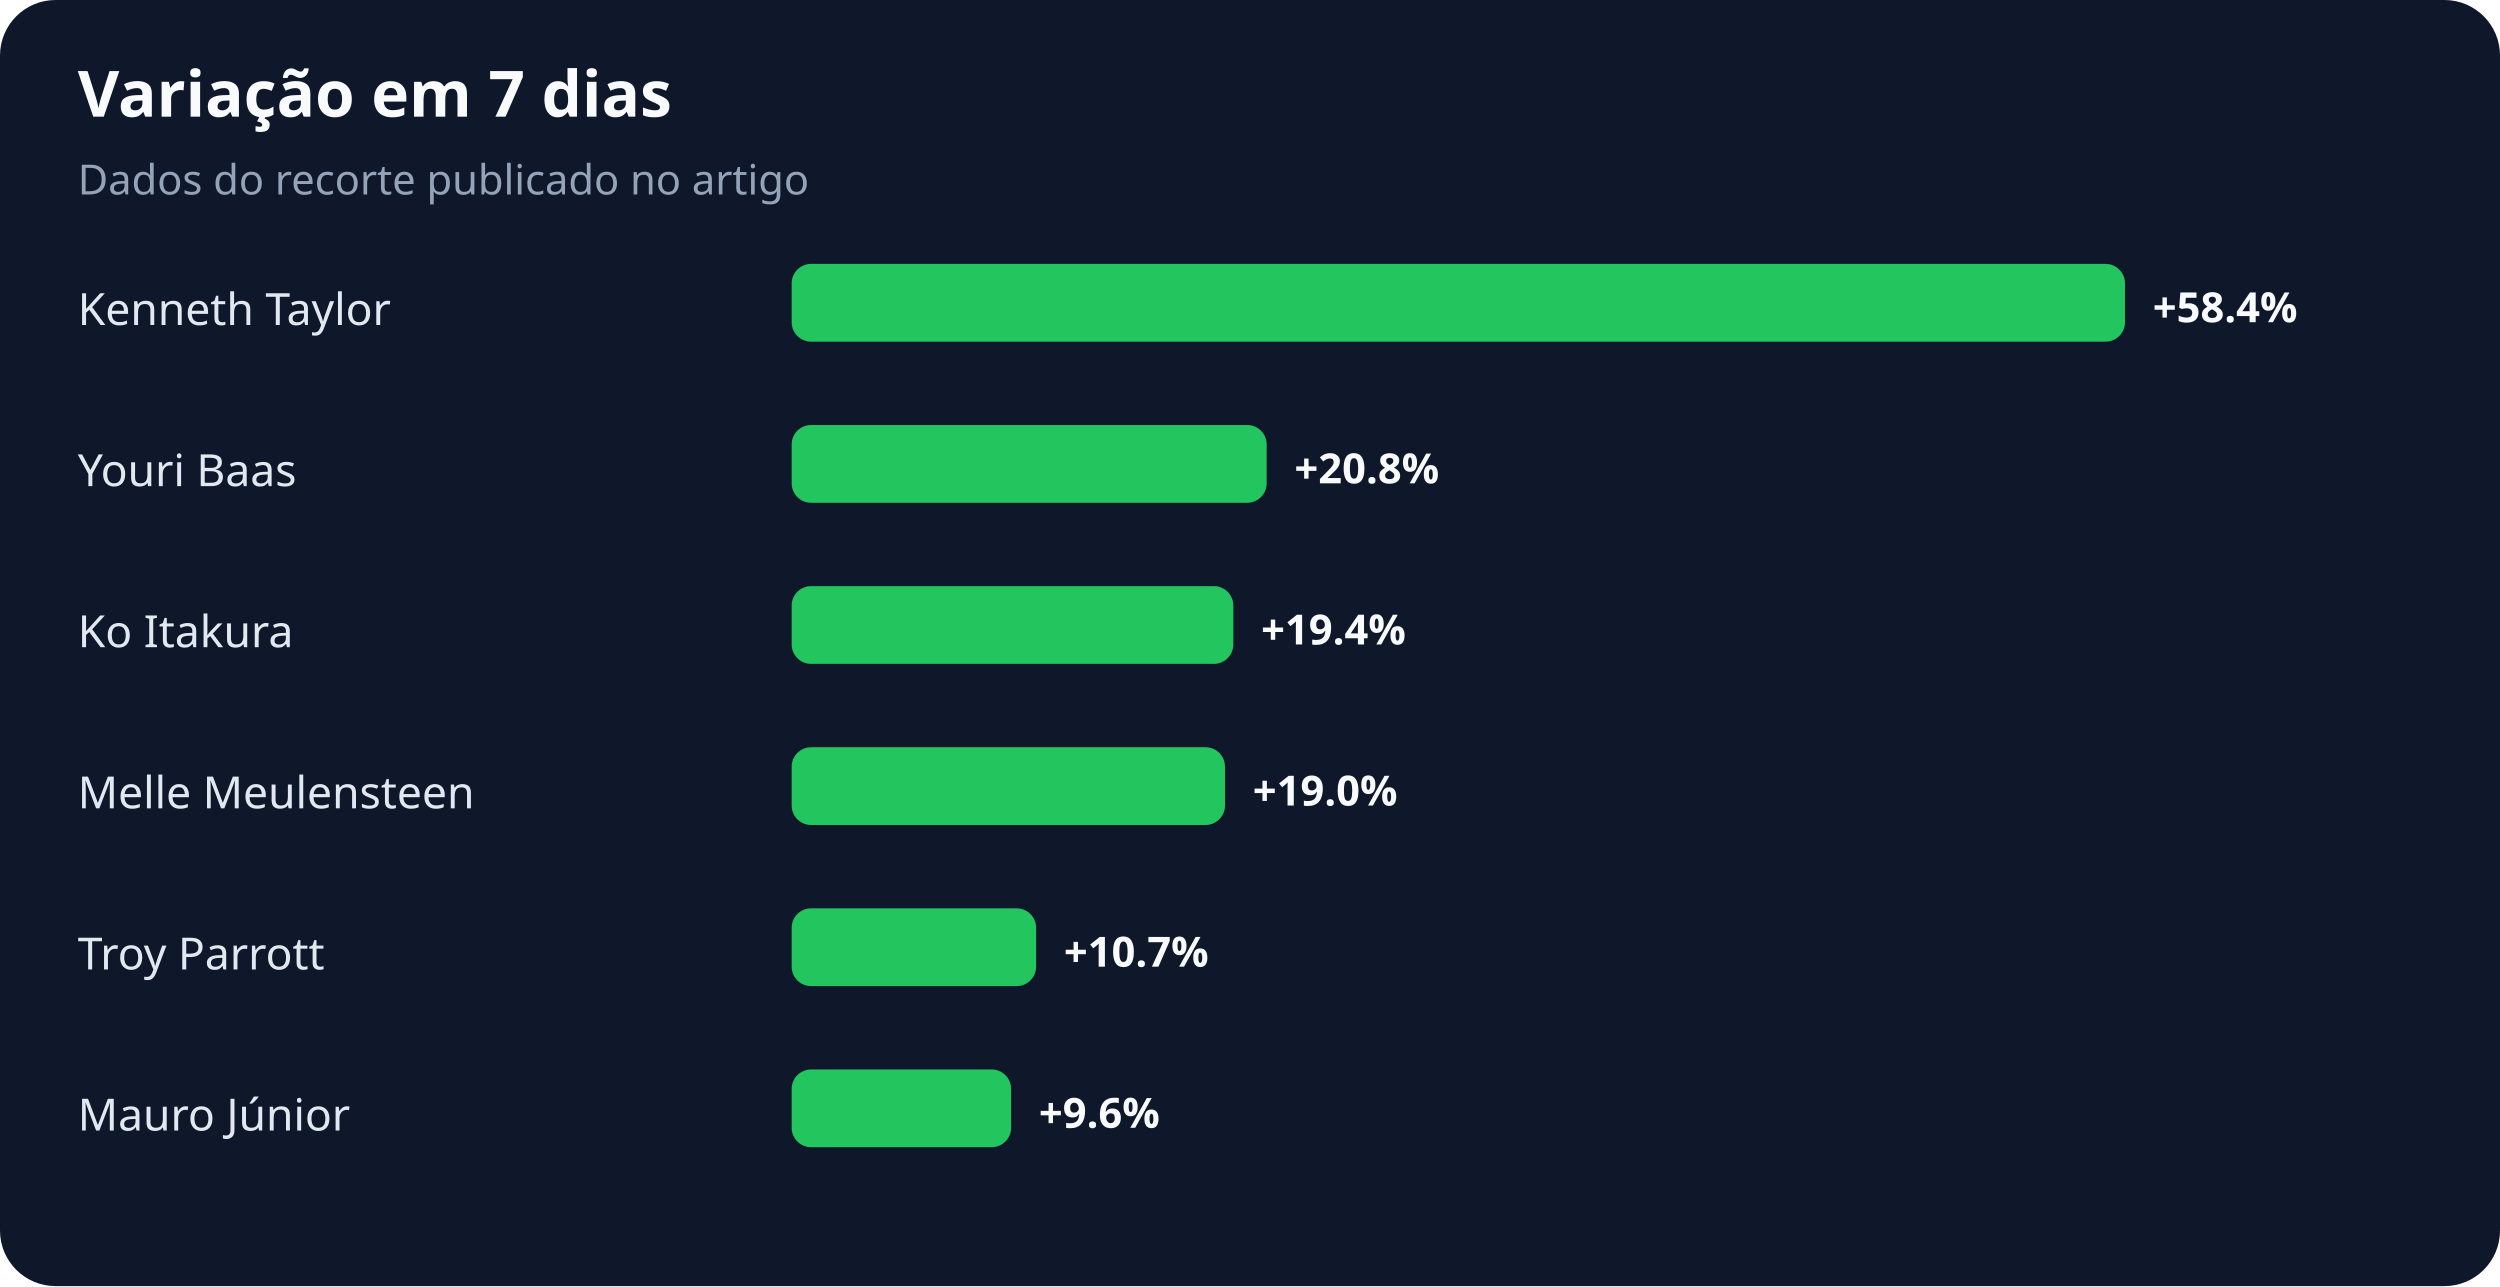
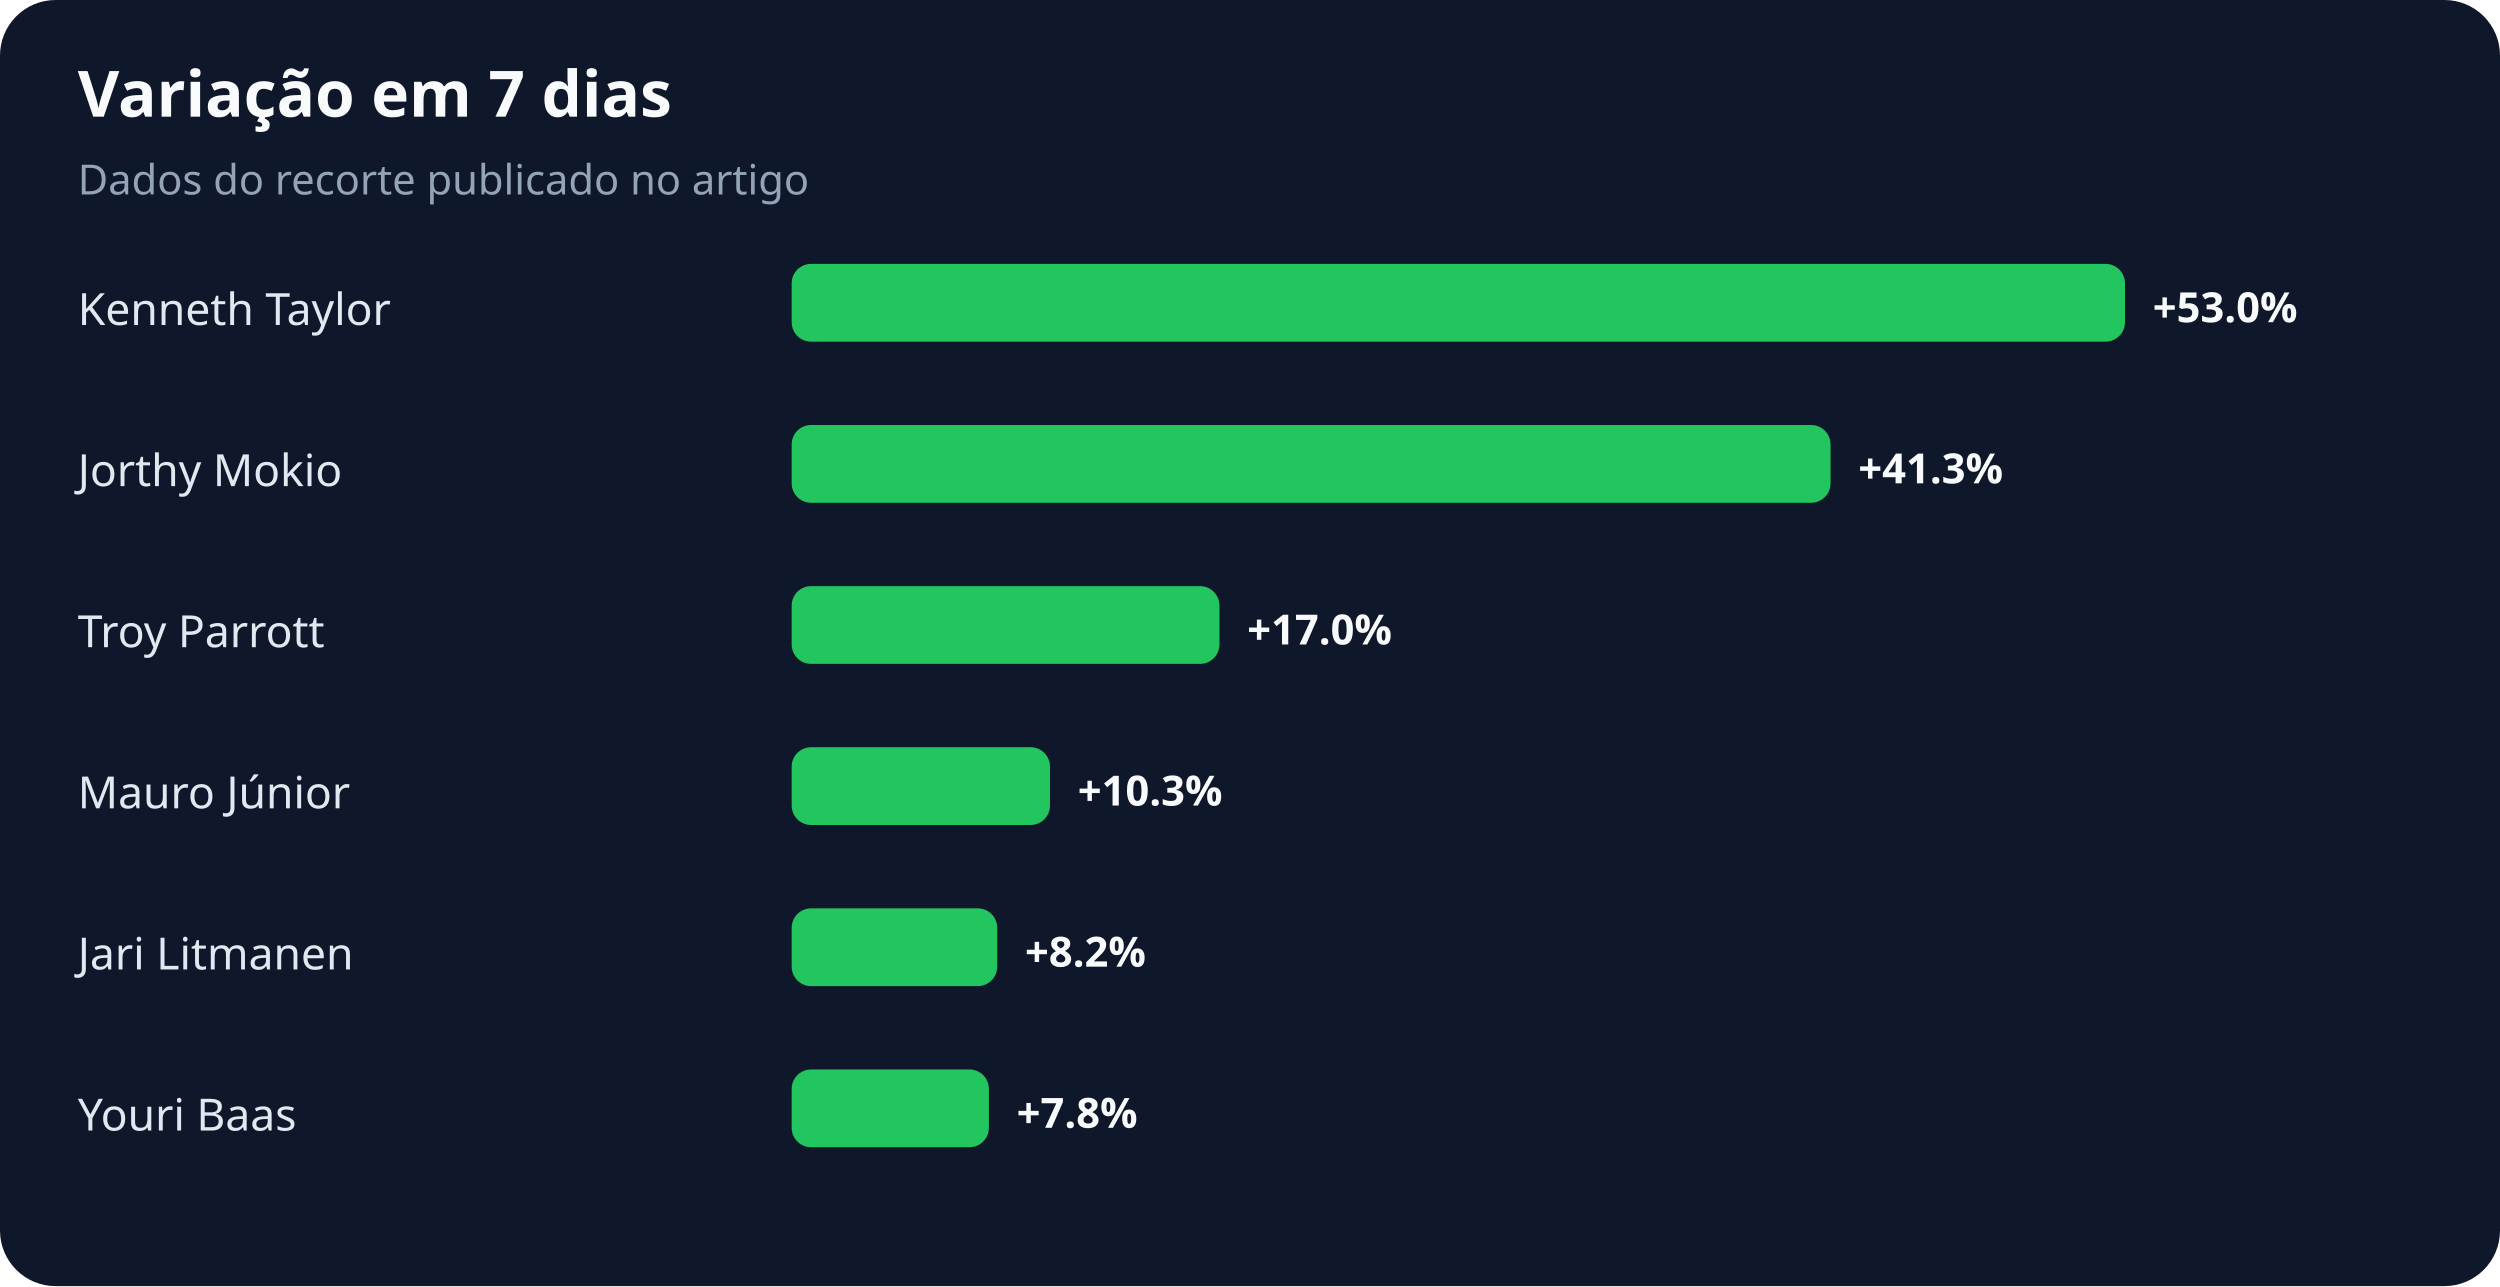
<svg xmlns="http://www.w3.org/2000/svg" width="900" height="463" viewBox="0 0 900 463" role="img" aria-labelledby="title desc">
  <rect width="100%" height="100%" rx="20" fill="#0f172a" />
  <text x="28" y="42" fill="#f8fafc" font-family="system-ui,sans-serif" font-size="23" font-weight="700">Variação em 7 dias</text>
  <text x="28" y="70" fill="#94a3b8" font-family="system-ui,sans-serif" font-size="15">Dados do recorte publicado no artigo</text>
  <text x="28" y="117" fill="#e2e8f0" font-family="system-ui,sans-serif" font-size="16">Kenneth Taylor</text>
  <rect x="285" y="95" width="480" height="28" rx="7" fill="#22c55e" />
-   <text x="775" y="116" fill="#f8fafc" font-family="system-ui,sans-serif" font-size="15" font-weight="700">+58.4%</text>
-   <text x="28" y="175" fill="#e2e8f0" font-family="system-ui,sans-serif" font-size="16">Youri Baas</text>
-   <rect x="285" y="153" width="171" height="28" rx="7" fill="#22c55e" />
-   <text x="466" y="174" fill="#f8fafc" font-family="system-ui,sans-serif" font-size="15" font-weight="700">+20.8%</text>
-   <text x="28" y="233" fill="#e2e8f0" font-family="system-ui,sans-serif" font-size="16">Ko Itakura</text>
-   <rect x="285" y="211" width="159" height="28" rx="7" fill="#22c55e" />
-   <text x="454" y="232" fill="#f8fafc" font-family="system-ui,sans-serif" font-size="15" font-weight="700">+19.4%</text>
-   <text x="28" y="291" fill="#e2e8f0" font-family="system-ui,sans-serif" font-size="16">Melle Meulensteen</text>
-   <rect x="285" y="269" width="156" height="28" rx="7" fill="#22c55e" />
-   <text x="451" y="290" fill="#f8fafc" font-family="system-ui,sans-serif" font-size="15" font-weight="700">+19.0%</text>
-   <text x="28" y="349" fill="#e2e8f0" font-family="system-ui,sans-serif" font-size="16">Troy Parrott</text>
-   <rect x="285" y="327" width="88" height="28" rx="7" fill="#22c55e" />
-   <text x="383" y="348" fill="#f8fafc" font-family="system-ui,sans-serif" font-size="15" font-weight="700">+10.7%</text>
-   <text x="28" y="407" fill="#e2e8f0" font-family="system-ui,sans-serif" font-size="16">Mauro Júnior</text>
-   <rect x="285" y="385" width="79" height="28" rx="7" fill="#22c55e" />
-   <text x="374" y="406" fill="#f8fafc" font-family="system-ui,sans-serif" font-size="15" font-weight="700">+9.6%</text>
+   <text x="775" y="116" fill="#f8fafc" font-family="system-ui,sans-serif" font-size="15" font-weight="700">+53.0%</text>
+   <text x="28" y="175" fill="#e2e8f0" font-family="system-ui,sans-serif" font-size="16">Jorthy Mokio</text>
+   <rect x="285" y="153" width="374" height="28" rx="7" fill="#22c55e" />
+   <text x="669" y="174" fill="#f8fafc" font-family="system-ui,sans-serif" font-size="15" font-weight="700">+41.3%</text>
+   <text x="28" y="233" fill="#e2e8f0" font-family="system-ui,sans-serif" font-size="16">Troy Parrott</text>
+   <rect x="285" y="211" width="154" height="28" rx="7" fill="#22c55e" />
+   <text x="449" y="232" fill="#f8fafc" font-family="system-ui,sans-serif" font-size="15" font-weight="700">+17.0%</text>
+   <text x="28" y="291" fill="#e2e8f0" font-family="system-ui,sans-serif" font-size="16">Mauro Júnior</text>
+   <rect x="285" y="269" width="93" height="28" rx="7" fill="#22c55e" />
+   <text x="388" y="290" fill="#f8fafc" font-family="system-ui,sans-serif" font-size="15" font-weight="700">+10.3%</text>
+   <text x="28" y="349" fill="#e2e8f0" font-family="system-ui,sans-serif" font-size="16">Jari Litmanen</text>
+   <rect x="285" y="327" width="74" height="28" rx="7" fill="#22c55e" />
+   <text x="369" y="348" fill="#f8fafc" font-family="system-ui,sans-serif" font-size="15" font-weight="700">+8.2%</text>
+   <text x="28" y="407" fill="#e2e8f0" font-family="system-ui,sans-serif" font-size="16">Youri Baas</text>
+   <rect x="285" y="385" width="71" height="28" rx="7" fill="#22c55e" />
+   <text x="366" y="406" fill="#f8fafc" font-family="system-ui,sans-serif" font-size="15" font-weight="700">+7.8%</text>
</svg>
